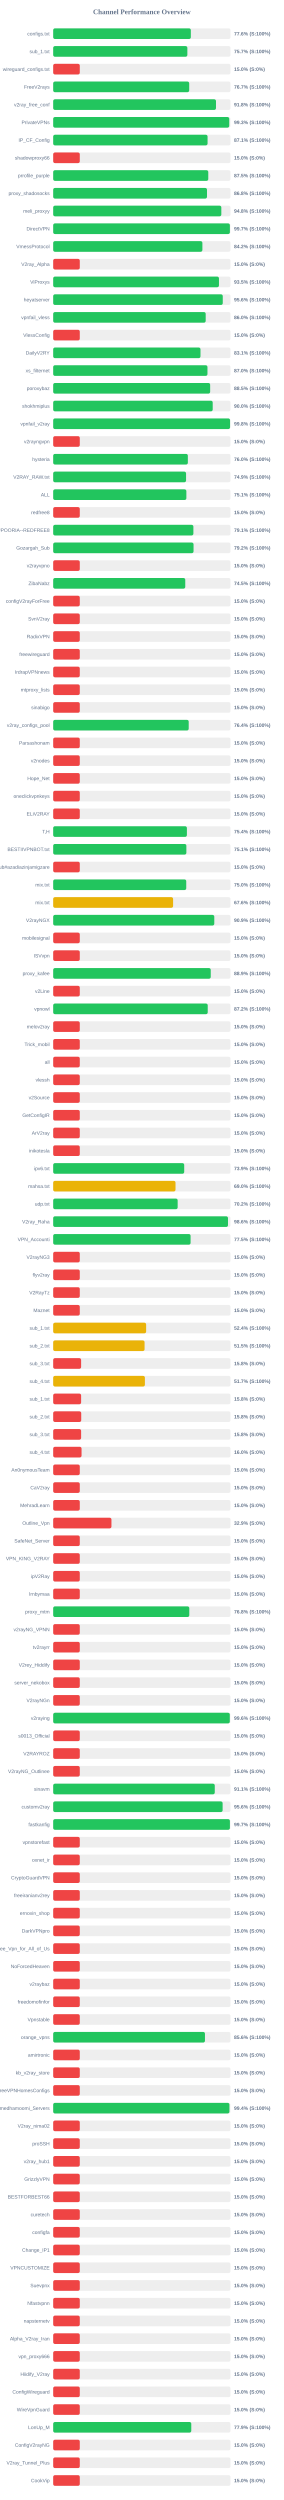
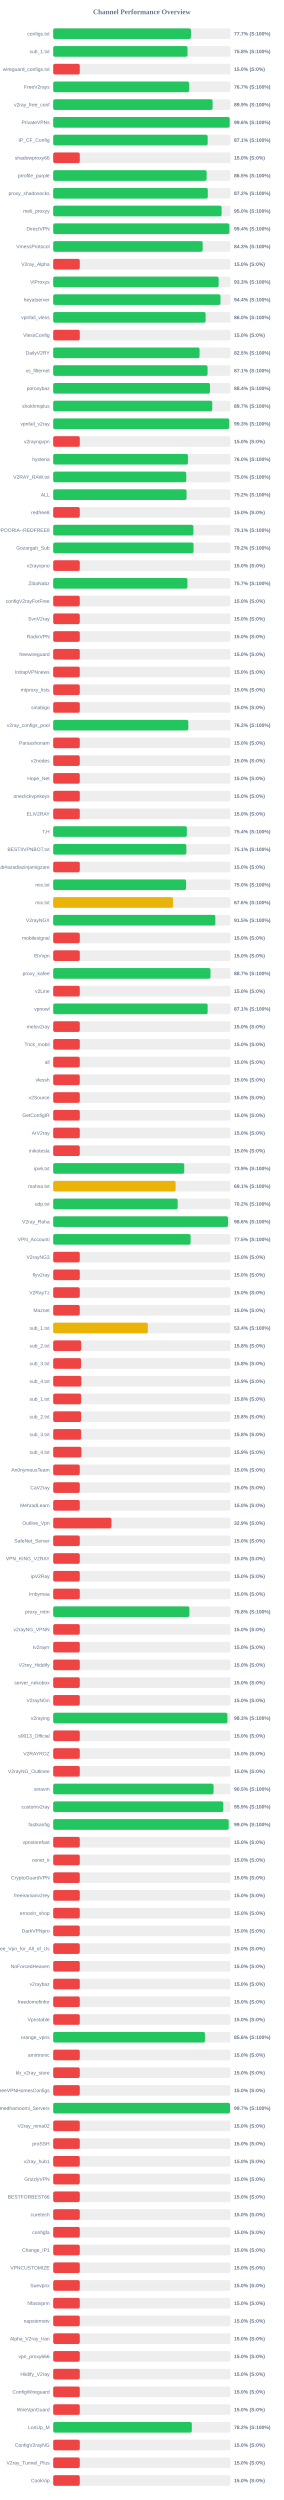
<svg xmlns="http://www.w3.org/2000/svg" width="800" height="7050" version="1.1">
  <style>
        .row { font: 14px Arial; fill: #64748b; }
        .score { font: bold 14px Arial; fill: #64748b; }
    </style>
  <text x="400" y="40" text-anchor="middle" font-size="20px" font-weight="bold" fill="#64748b">Channel Performance Overview</text>
  <rect x="150" y="80" width="500" height="30" fill="#eee" rx="5" />
-   <rect x="150" y="80" width="388.15" height="30" fill="#22c55e" rx="5" />
+   <rect x="150" y="80" width="388.5" height="30" fill="#22c55e" rx="5" />
  <text x="140" y="100" text-anchor="end" class="row">configs.txt</text>
-   <text x="660" y="100" text-anchor="start" class="score">77.6% (S:100%)</text>
+   <text x="660" y="100" text-anchor="start" class="score">77.7% (S:100%)</text>
  <rect x="150" y="130" width="500" height="30" fill="#eee" rx="5" />
-   <rect x="150" y="130" width="378.35" height="30" fill="#22c55e" rx="5" />
+   <rect x="150" y="130" width="378.85" height="30" fill="#22c55e" rx="5" />
  <text x="140" y="150" text-anchor="end" class="row">sub_1.txt</text>
-   <text x="660" y="150" text-anchor="start" class="score">75.7% (S:100%)</text>
+   <text x="660" y="150" text-anchor="start" class="score">75.8% (S:100%)</text>
  <rect x="150" y="180" width="500" height="30" fill="#eee" rx="5" />
  <rect x="150" y="180" width="75.0" height="30" fill="#ef4444" rx="5" />
  <text x="140" y="200" text-anchor="end" class="row">wireguard_configs.txt</text>
  <text x="660" y="200" text-anchor="start" class="score">15.0% (S:0%)</text>
  <rect x="150" y="230" width="500" height="30" fill="#eee" rx="5" />
-   <rect x="150" y="230" width="383.55" height="30" fill="#22c55e" rx="5" />
+   <rect x="150" y="230" width="383.25" height="30" fill="#22c55e" rx="5" />
  <text x="140" y="250" text-anchor="end" class="row">FreeV2rays</text>
  <text x="660" y="250" text-anchor="start" class="score">76.7% (S:100%)</text>
  <rect x="150" y="280" width="500" height="30" fill="#eee" rx="5" />
-   <rect x="150" y="280" width="459.1" height="30" fill="#22c55e" rx="5" />
+   <rect x="150" y="280" width="449.55" height="30" fill="#22c55e" rx="5" />
  <text x="140" y="300" text-anchor="end" class="row">v2ray_free_conf</text>
-   <text x="660" y="300" text-anchor="start" class="score">91.8% (S:100%)</text>
+   <text x="660" y="300" text-anchor="start" class="score">89.9% (S:100%)</text>
  <rect x="150" y="330" width="500" height="30" fill="#eee" rx="5" />
-   <rect x="150" y="330" width="496.45" height="30" fill="#22c55e" rx="5" />
+   <rect x="150" y="330" width="497.8" height="30" fill="#22c55e" rx="5" />
  <text x="140" y="350" text-anchor="end" class="row">PrivateVPNs</text>
-   <text x="660" y="350" text-anchor="start" class="score">99.3% (S:100%)</text>
+   <text x="660" y="350" text-anchor="start" class="score">99.6% (S:100%)</text>
  <rect x="150" y="380" width="500" height="30" fill="#eee" rx="5" />
-   <rect x="150" y="380" width="435.35" height="30" fill="#22c55e" rx="5" />
+   <rect x="150" y="380" width="435.6" height="30" fill="#22c55e" rx="5" />
  <text x="140" y="400" text-anchor="end" class="row">IP_CF_Config</text>
  <text x="660" y="400" text-anchor="start" class="score">87.1% (S:100%)</text>
  <rect x="150" y="430" width="500" height="30" fill="#eee" rx="5" />
  <rect x="150" y="430" width="75.0" height="30" fill="#ef4444" rx="5" />
  <text x="140" y="450" text-anchor="end" class="row">shadowproxy66</text>
  <text x="660" y="450" text-anchor="start" class="score">15.0% (S:0%)</text>
  <rect x="150" y="480" width="500" height="30" fill="#eee" rx="5" />
-   <rect x="150" y="480" width="437.35" height="30" fill="#22c55e" rx="5" />
+   <rect x="150" y="480" width="432.7" height="30" fill="#22c55e" rx="5" />
  <text x="140" y="500" text-anchor="end" class="row">prrofile_purple</text>
-   <text x="660" y="500" text-anchor="start" class="score">87.5% (S:100%)</text>
+   <text x="660" y="500" text-anchor="start" class="score">86.5% (S:100%)</text>
  <rect x="150" y="530" width="500" height="30" fill="#eee" rx="5" />
-   <rect x="150" y="530" width="433.75" height="30" fill="#22c55e" rx="5" />
+   <rect x="150" y="530" width="436.0" height="30" fill="#22c55e" rx="5" />
  <text x="140" y="550" text-anchor="end" class="row">proxy_shadosocks</text>
-   <text x="660" y="550" text-anchor="start" class="score">86.8% (S:100%)</text>
+   <text x="660" y="550" text-anchor="start" class="score">87.2% (S:100%)</text>
  <rect x="150" y="580" width="500" height="30" fill="#eee" rx="5" />
-   <rect x="150" y="580" width="474.15" height="30" fill="#22c55e" rx="5" />
+   <rect x="150" y="580" width="474.95" height="30" fill="#22c55e" rx="5" />
  <text x="140" y="600" text-anchor="end" class="row">meli_proxyy</text>
-   <text x="660" y="600" text-anchor="start" class="score">94.8% (S:100%)</text>
+   <text x="660" y="600" text-anchor="start" class="score">95.0% (S:100%)</text>
  <rect x="150" y="630" width="500" height="30" fill="#eee" rx="5" />
-   <rect x="150" y="630" width="498.3" height="30" fill="#22c55e" rx="5" />
+   <rect x="150" y="630" width="496.9" height="30" fill="#22c55e" rx="5" />
  <text x="140" y="650" text-anchor="end" class="row">DirectVPN</text>
-   <text x="660" y="650" text-anchor="start" class="score">99.7% (S:100%)</text>
+   <text x="660" y="650" text-anchor="start" class="score">99.4% (S:100%)</text>
  <rect x="150" y="680" width="500" height="30" fill="#eee" rx="5" />
-   <rect x="150" y="680" width="420.75" height="30" fill="#22c55e" rx="5" />
+   <rect x="150" y="680" width="421.55" height="30" fill="#22c55e" rx="5" />
  <text x="140" y="700" text-anchor="end" class="row">VmessProtocol</text>
-   <text x="660" y="700" text-anchor="start" class="score">84.2% (S:100%)</text>
+   <text x="660" y="700" text-anchor="start" class="score">84.3% (S:100%)</text>
  <rect x="150" y="730" width="500" height="30" fill="#eee" rx="5" />
  <rect x="150" y="730" width="75.0" height="30" fill="#ef4444" rx="5" />
  <text x="140" y="750" text-anchor="end" class="row">V2ray_Alpha</text>
  <text x="660" y="750" text-anchor="start" class="score">15.0% (S:0%)</text>
  <rect x="150" y="780" width="500" height="30" fill="#eee" rx="5" />
-   <rect x="150" y="780" width="467.5" height="30" fill="#22c55e" rx="5" />
+   <rect x="150" y="780" width="466.6" height="30" fill="#22c55e" rx="5" />
  <text x="140" y="800" text-anchor="end" class="row">ViProxys</text>
-   <text x="660" y="800" text-anchor="start" class="score">93.5% (S:100%)</text>
+   <text x="660" y="800" text-anchor="start" class="score">93.3% (S:100%)</text>
  <rect x="150" y="830" width="500" height="30" fill="#eee" rx="5" />
-   <rect x="150" y="830" width="478.2" height="30" fill="#22c55e" rx="5" />
+   <rect x="150" y="830" width="471.8" height="30" fill="#22c55e" rx="5" />
  <text x="140" y="850" text-anchor="end" class="row">heyatserver</text>
-   <text x="660" y="850" text-anchor="start" class="score">95.6% (S:100%)</text>
+   <text x="660" y="850" text-anchor="start" class="score">94.4% (S:100%)</text>
  <rect x="150" y="880" width="500" height="30" fill="#eee" rx="5" />
-   <rect x="150" y="880" width="430.05" height="30" fill="#22c55e" rx="5" />
+   <rect x="150" y="880" width="429.9" height="30" fill="#22c55e" rx="5" />
  <text x="140" y="900" text-anchor="end" class="row">vpnfail_vless</text>
  <text x="660" y="900" text-anchor="start" class="score">86.0% (S:100%)</text>
  <rect x="150" y="930" width="500" height="30" fill="#eee" rx="5" />
  <rect x="150" y="930" width="75.0" height="30" fill="#ef4444" rx="5" />
  <text x="140" y="950" text-anchor="end" class="row">VlessConfig</text>
  <text x="660" y="950" text-anchor="start" class="score">15.0% (S:0%)</text>
  <rect x="150" y="980" width="500" height="30" fill="#eee" rx="5" />
-   <rect x="150" y="980" width="415.35" height="30" fill="#22c55e" rx="5" />
+   <rect x="150" y="980" width="412.75" height="30" fill="#22c55e" rx="5" />
  <text x="140" y="1000" text-anchor="end" class="row">DailyV2RY</text>
-   <text x="660" y="1000" text-anchor="start" class="score">83.1% (S:100%)</text>
+   <text x="660" y="1000" text-anchor="start" class="score">82.5% (S:100%)</text>
  <rect x="150" y="1030" width="500" height="30" fill="#eee" rx="5" />
-   <rect x="150" y="1030" width="435.05" height="30" fill="#22c55e" rx="5" />
+   <rect x="150" y="1030" width="435.35" height="30" fill="#22c55e" rx="5" />
  <text x="140" y="1050" text-anchor="end" class="row">xs_filternet</text>
-   <text x="660" y="1050" text-anchor="start" class="score">87.0% (S:100%)</text>
+   <text x="660" y="1050" text-anchor="start" class="score">87.1% (S:100%)</text>
  <rect x="150" y="1080" width="500" height="30" fill="#eee" rx="5" />
-   <rect x="150" y="1080" width="442.65" height="30" fill="#22c55e" rx="5" />
+   <rect x="150" y="1080" width="442.15" height="30" fill="#22c55e" rx="5" />
  <text x="140" y="1100" text-anchor="end" class="row">poroxybaz</text>
-   <text x="660" y="1100" text-anchor="start" class="score">88.5% (S:100%)</text>
+   <text x="660" y="1100" text-anchor="start" class="score">88.4% (S:100%)</text>
  <rect x="150" y="1130" width="500" height="30" fill="#eee" rx="5" />
-   <rect x="150" y="1130" width="449.85" height="30" fill="#22c55e" rx="5" />
+   <rect x="150" y="1130" width="448.55" height="30" fill="#22c55e" rx="5" />
  <text x="140" y="1150" text-anchor="end" class="row">shokhmiplus</text>
-   <text x="660" y="1150" text-anchor="start" class="score">90.0% (S:100%)</text>
+   <text x="660" y="1150" text-anchor="start" class="score">89.7% (S:100%)</text>
  <rect x="150" y="1180" width="500" height="30" fill="#eee" rx="5" />
-   <rect x="150" y="1180" width="498.75" height="30" fill="#22c55e" rx="5" />
+   <rect x="150" y="1180" width="496.45" height="30" fill="#22c55e" rx="5" />
  <text x="140" y="1200" text-anchor="end" class="row">vpnfail_v2ray</text>
-   <text x="660" y="1200" text-anchor="start" class="score">99.8% (S:100%)</text>
+   <text x="660" y="1200" text-anchor="start" class="score">99.3% (S:100%)</text>
  <rect x="150" y="1230" width="500" height="30" fill="#eee" rx="5" />
  <rect x="150" y="1230" width="75.0" height="30" fill="#ef4444" rx="5" />
  <text x="140" y="1250" text-anchor="end" class="row">v2rayngvpn</text>
  <text x="660" y="1250" text-anchor="start" class="score">15.0% (S:0%)</text>
  <rect x="150" y="1280" width="500" height="30" fill="#eee" rx="5" />
-   <rect x="150" y="1280" width="379.75" height="30" fill="#22c55e" rx="5" />
+   <rect x="150" y="1280" width="380.0" height="30" fill="#22c55e" rx="5" />
  <text x="140" y="1300" text-anchor="end" class="row">hysteria</text>
  <text x="660" y="1300" text-anchor="start" class="score">76.0% (S:100%)</text>
  <rect x="150" y="1330" width="500" height="30" fill="#eee" rx="5" />
-   <rect x="150" y="1330" width="374.7" height="30" fill="#22c55e" rx="5" />
+   <rect x="150" y="1330" width="375.2" height="30" fill="#22c55e" rx="5" />
  <text x="140" y="1350" text-anchor="end" class="row">V2RAY_RAW.txt</text>
-   <text x="660" y="1350" text-anchor="start" class="score">74.9% (S:100%)</text>
+   <text x="660" y="1350" text-anchor="start" class="score">75.0% (S:100%)</text>
  <rect x="150" y="1380" width="500" height="30" fill="#eee" rx="5" />
-   <rect x="150" y="1380" width="375.55" height="30" fill="#22c55e" rx="5" />
+   <rect x="150" y="1380" width="376.1" height="30" fill="#22c55e" rx="5" />
  <text x="140" y="1400" text-anchor="end" class="row">ALL</text>
-   <text x="660" y="1400" text-anchor="start" class="score">75.1% (S:100%)</text>
+   <text x="660" y="1400" text-anchor="start" class="score">75.2% (S:100%)</text>
  <rect x="150" y="1430" width="500" height="30" fill="#eee" rx="5" />
  <rect x="150" y="1430" width="75.0" height="30" fill="#ef4444" rx="5" />
  <text x="140" y="1450" text-anchor="end" class="row">redfree8</text>
  <text x="660" y="1450" text-anchor="start" class="score">15.0% (S:0%)</text>
  <rect x="150" y="1480" width="500" height="30" fill="#eee" rx="5" />
-   <rect x="150" y="1480" width="395.35" height="30" fill="#22c55e" rx="5" />
+   <rect x="150" y="1480" width="395.4" height="30" fill="#22c55e" rx="5" />
  <text x="140" y="1500" text-anchor="end" class="row">POORIA--REDFREE8.txt#POORIA--REDFREE8</text>
  <text x="660" y="1500" text-anchor="start" class="score">79.1% (S:100%)</text>
  <rect x="150" y="1530" width="500" height="30" fill="#eee" rx="5" />
  <rect x="150" y="1530" width="395.8" height="30" fill="#22c55e" rx="5" />
  <text x="140" y="1550" text-anchor="end" class="row">Gozargah_Sub</text>
  <text x="660" y="1550" text-anchor="start" class="score">79.2% (S:100%)</text>
  <rect x="150" y="1580" width="500" height="30" fill="#eee" rx="5" />
  <rect x="150" y="1580" width="75.0" height="30" fill="#ef4444" rx="5" />
  <text x="140" y="1600" text-anchor="end" class="row">v2rayvpno</text>
  <text x="660" y="1600" text-anchor="start" class="score">15.0% (S:0%)</text>
  <rect x="150" y="1630" width="500" height="30" fill="#eee" rx="5" />
-   <rect x="150" y="1630" width="372.45" height="30" fill="#22c55e" rx="5" />
+   <rect x="150" y="1630" width="378.5" height="30" fill="#22c55e" rx="5" />
  <text x="140" y="1650" text-anchor="end" class="row">ZibaNabz</text>
-   <text x="660" y="1650" text-anchor="start" class="score">74.5% (S:100%)</text>
+   <text x="660" y="1650" text-anchor="start" class="score">75.7% (S:100%)</text>
  <rect x="150" y="1680" width="500" height="30" fill="#eee" rx="5" />
  <rect x="150" y="1680" width="75.0" height="30" fill="#ef4444" rx="5" />
  <text x="140" y="1700" text-anchor="end" class="row">configV2rayForFree</text>
  <text x="660" y="1700" text-anchor="start" class="score">15.0% (S:0%)</text>
  <rect x="150" y="1730" width="500" height="30" fill="#eee" rx="5" />
  <rect x="150" y="1730" width="75.0" height="30" fill="#ef4444" rx="5" />
  <text x="140" y="1750" text-anchor="end" class="row">SvnV2ray</text>
  <text x="660" y="1750" text-anchor="start" class="score">15.0% (S:0%)</text>
  <rect x="150" y="1780" width="500" height="30" fill="#eee" rx="5" />
  <rect x="150" y="1780" width="75.0" height="30" fill="#ef4444" rx="5" />
  <text x="140" y="1800" text-anchor="end" class="row">RadixVPN</text>
  <text x="660" y="1800" text-anchor="start" class="score">15.0% (S:0%)</text>
  <rect x="150" y="1830" width="500" height="30" fill="#eee" rx="5" />
  <rect x="150" y="1830" width="75.0" height="30" fill="#ef4444" rx="5" />
  <text x="140" y="1850" text-anchor="end" class="row">freewireguard</text>
  <text x="660" y="1850" text-anchor="start" class="score">15.0% (S:0%)</text>
  <rect x="150" y="1880" width="500" height="30" fill="#eee" rx="5" />
  <rect x="150" y="1880" width="75.0" height="30" fill="#ef4444" rx="5" />
  <text x="140" y="1900" text-anchor="end" class="row">IrdrapVPNnews</text>
  <text x="660" y="1900" text-anchor="start" class="score">15.0% (S:0%)</text>
  <rect x="150" y="1930" width="500" height="30" fill="#eee" rx="5" />
  <rect x="150" y="1930" width="75.0" height="30" fill="#ef4444" rx="5" />
  <text x="140" y="1950" text-anchor="end" class="row">mtproxy_lists</text>
  <text x="660" y="1950" text-anchor="start" class="score">15.0% (S:0%)</text>
  <rect x="150" y="1980" width="500" height="30" fill="#eee" rx="5" />
  <rect x="150" y="1980" width="75.0" height="30" fill="#ef4444" rx="5" />
  <text x="140" y="2000" text-anchor="end" class="row">sinabigo</text>
  <text x="660" y="2000" text-anchor="start" class="score">15.0% (S:0%)</text>
  <rect x="150" y="2030" width="500" height="30" fill="#eee" rx="5" />
-   <rect x="150" y="2030" width="382.15" height="30" fill="#22c55e" rx="5" />
+   <rect x="150" y="2030" width="381.1" height="30" fill="#22c55e" rx="5" />
  <text x="140" y="2050" text-anchor="end" class="row">v2ray_configs_pool</text>
-   <text x="660" y="2050" text-anchor="start" class="score">76.4% (S:100%)</text>
+   <text x="660" y="2050" text-anchor="start" class="score">76.2% (S:100%)</text>
  <rect x="150" y="2080" width="500" height="30" fill="#eee" rx="5" />
  <rect x="150" y="2080" width="75.0" height="30" fill="#ef4444" rx="5" />
  <text x="140" y="2100" text-anchor="end" class="row">Parsashonam</text>
  <text x="660" y="2100" text-anchor="start" class="score">15.0% (S:0%)</text>
  <rect x="150" y="2130" width="500" height="30" fill="#eee" rx="5" />
  <rect x="150" y="2130" width="75.0" height="30" fill="#ef4444" rx="5" />
  <text x="140" y="2150" text-anchor="end" class="row">v2nodes</text>
  <text x="660" y="2150" text-anchor="start" class="score">15.0% (S:0%)</text>
  <rect x="150" y="2180" width="500" height="30" fill="#eee" rx="5" />
  <rect x="150" y="2180" width="75.0" height="30" fill="#ef4444" rx="5" />
  <text x="140" y="2200" text-anchor="end" class="row">Hope_Net</text>
  <text x="660" y="2200" text-anchor="start" class="score">15.0% (S:0%)</text>
  <rect x="150" y="2230" width="500" height="30" fill="#eee" rx="5" />
  <rect x="150" y="2230" width="75.0" height="30" fill="#ef4444" rx="5" />
  <text x="140" y="2250" text-anchor="end" class="row">oneclickvpnkeys</text>
  <text x="660" y="2250" text-anchor="start" class="score">15.0% (S:0%)</text>
  <rect x="150" y="2280" width="500" height="30" fill="#eee" rx="5" />
  <rect x="150" y="2280" width="75.0" height="30" fill="#ef4444" rx="5" />
  <text x="140" y="2300" text-anchor="end" class="row">ELiV2RAY</text>
  <text x="660" y="2300" text-anchor="start" class="score">15.0% (S:0%)</text>
  <rect x="150" y="2330" width="500" height="30" fill="#eee" rx="5" />
-   <rect x="150" y="2330" width="377.05" height="30" fill="#22c55e" rx="5" />
+   <rect x="150" y="2330" width="376.95" height="30" fill="#22c55e" rx="5" />
  <text x="140" y="2350" text-anchor="end" class="row">T,H</text>
  <text x="660" y="2350" text-anchor="start" class="score">75.4% (S:100%)</text>
  <rect x="150" y="2380" width="500" height="30" fill="#eee" rx="5" />
  <rect x="150" y="2380" width="375.55" height="30" fill="#22c55e" rx="5" />
  <text x="140" y="2400" text-anchor="end" class="row">BESTIIVPNBOT.txt</text>
  <text x="660" y="2400" text-anchor="start" class="score">75.1% (S:100%)</text>
  <rect x="150" y="2430" width="500" height="30" fill="#eee" rx="5" />
  <rect x="150" y="2430" width="75.0" height="30" fill="#ef4444" rx="5" />
  <text x="140" y="2450" text-anchor="end" class="row">Sub#azadiazinjamigzare</text>
  <text x="660" y="2450" text-anchor="start" class="score">15.0% (S:0%)</text>
  <rect x="150" y="2480" width="500" height="30" fill="#eee" rx="5" />
-   <rect x="150" y="2480" width="375.2" height="30" fill="#22c55e" rx="5" />
+   <rect x="150" y="2480" width="374.75" height="30" fill="#22c55e" rx="5" />
  <text x="140" y="2500" text-anchor="end" class="row">mix.txt</text>
  <text x="660" y="2500" text-anchor="start" class="score">75.0% (S:100%)</text>
  <rect x="150" y="2530" width="500" height="30" fill="#eee" rx="5" />
-   <rect x="150" y="2530" width="338.15" height="30" fill="#eab308" rx="5" />
+   <rect x="150" y="2530" width="338.05" height="30" fill="#eab308" rx="5" />
  <text x="140" y="2550" text-anchor="end" class="row">mix.txt</text>
  <text x="660" y="2550" text-anchor="start" class="score">67.6% (S:100%)</text>
  <rect x="150" y="2580" width="500" height="30" fill="#eee" rx="5" />
-   <rect x="150" y="2580" width="454.3" height="30" fill="#22c55e" rx="5" />
+   <rect x="150" y="2580" width="457.25" height="30" fill="#22c55e" rx="5" />
  <text x="140" y="2600" text-anchor="end" class="row">V2rayNGX</text>
-   <text x="660" y="2600" text-anchor="start" class="score">90.9% (S:100%)</text>
+   <text x="660" y="2600" text-anchor="start" class="score">91.5% (S:100%)</text>
  <rect x="150" y="2630" width="500" height="30" fill="#eee" rx="5" />
  <rect x="150" y="2630" width="75.0" height="30" fill="#ef4444" rx="5" />
  <text x="140" y="2650" text-anchor="end" class="row">mobilesignal</text>
  <text x="660" y="2650" text-anchor="start" class="score">15.0% (S:0%)</text>
  <rect x="150" y="2680" width="500" height="30" fill="#eee" rx="5" />
  <rect x="150" y="2680" width="75.0" height="30" fill="#ef4444" rx="5" />
  <text x="140" y="2700" text-anchor="end" class="row">ISVvpn</text>
  <text x="660" y="2700" text-anchor="start" class="score">15.0% (S:0%)</text>
  <rect x="150" y="2730" width="500" height="30" fill="#eee" rx="5" />
-   <rect x="150" y="2730" width="444.3" height="30" fill="#22c55e" rx="5" />
+   <rect x="150" y="2730" width="443.65" height="30" fill="#22c55e" rx="5" />
  <text x="140" y="2750" text-anchor="end" class="row">proxy_kafee</text>
-   <text x="660" y="2750" text-anchor="start" class="score">88.9% (S:100%)</text>
+   <text x="660" y="2750" text-anchor="start" class="score">88.7% (S:100%)</text>
  <rect x="150" y="2780" width="500" height="30" fill="#eee" rx="5" />
  <rect x="150" y="2780" width="75.0" height="30" fill="#ef4444" rx="5" />
  <text x="140" y="2800" text-anchor="end" class="row">v2Line</text>
  <text x="660" y="2800" text-anchor="start" class="score">15.0% (S:0%)</text>
  <rect x="150" y="2830" width="500" height="30" fill="#eee" rx="5" />
-   <rect x="150" y="2830" width="435.8" height="30" fill="#22c55e" rx="5" />
+   <rect x="150" y="2830" width="435.6" height="30" fill="#22c55e" rx="5" />
  <text x="140" y="2850" text-anchor="end" class="row">vpnowl</text>
-   <text x="660" y="2850" text-anchor="start" class="score">87.2% (S:100%)</text>
+   <text x="660" y="2850" text-anchor="start" class="score">87.1% (S:100%)</text>
  <rect x="150" y="2880" width="500" height="30" fill="#eee" rx="5" />
  <rect x="150" y="2880" width="75.0" height="30" fill="#ef4444" rx="5" />
  <text x="140" y="2900" text-anchor="end" class="row">melov2ray</text>
  <text x="660" y="2900" text-anchor="start" class="score">15.0% (S:0%)</text>
  <rect x="150" y="2930" width="500" height="30" fill="#eee" rx="5" />
  <rect x="150" y="2930" width="75.0" height="30" fill="#ef4444" rx="5" />
  <text x="140" y="2950" text-anchor="end" class="row">Trick_mobil</text>
  <text x="660" y="2950" text-anchor="start" class="score">15.0% (S:0%)</text>
  <rect x="150" y="2980" width="500" height="30" fill="#eee" rx="5" />
  <rect x="150" y="2980" width="75.0" height="30" fill="#ef4444" rx="5" />
  <text x="140" y="3000" text-anchor="end" class="row">all</text>
  <text x="660" y="3000" text-anchor="start" class="score">15.0% (S:0%)</text>
  <rect x="150" y="3030" width="500" height="30" fill="#eee" rx="5" />
  <rect x="150" y="3030" width="75.0" height="30" fill="#ef4444" rx="5" />
  <text x="140" y="3050" text-anchor="end" class="row">vlessh</text>
  <text x="660" y="3050" text-anchor="start" class="score">15.0% (S:0%)</text>
  <rect x="150" y="3080" width="500" height="30" fill="#eee" rx="5" />
  <rect x="150" y="3080" width="75.0" height="30" fill="#ef4444" rx="5" />
  <text x="140" y="3100" text-anchor="end" class="row">v2Source</text>
  <text x="660" y="3100" text-anchor="start" class="score">15.0% (S:0%)</text>
  <rect x="150" y="3130" width="500" height="30" fill="#eee" rx="5" />
  <rect x="150" y="3130" width="75.0" height="30" fill="#ef4444" rx="5" />
  <text x="140" y="3150" text-anchor="end" class="row">GetConfigIR</text>
  <text x="660" y="3150" text-anchor="start" class="score">15.0% (S:0%)</text>
  <rect x="150" y="3180" width="500" height="30" fill="#eee" rx="5" />
  <rect x="150" y="3180" width="75.0" height="30" fill="#ef4444" rx="5" />
  <text x="140" y="3200" text-anchor="end" class="row">ArV2ray</text>
  <text x="660" y="3200" text-anchor="start" class="score">15.0% (S:0%)</text>
  <rect x="150" y="3230" width="500" height="30" fill="#eee" rx="5" />
  <rect x="150" y="3230" width="75.0" height="30" fill="#ef4444" rx="5" />
  <text x="140" y="3250" text-anchor="end" class="row">inikotesla</text>
  <text x="660" y="3250" text-anchor="start" class="score">15.0% (S:0%)</text>
  <rect x="150" y="3280" width="500" height="30" fill="#eee" rx="5" />
-   <rect x="150" y="3280" width="369.45" height="30" fill="#22c55e" rx="5" />
+   <rect x="150" y="3280" width="369.6" height="30" fill="#22c55e" rx="5" />
  <text x="140" y="3300" text-anchor="end" class="row">ipv6.txt</text>
  <text x="660" y="3300" text-anchor="start" class="score">73.9% (S:100%)</text>
  <rect x="150" y="3330" width="500" height="30" fill="#eee" rx="5" />
-   <rect x="150" y="3330" width="344.95" height="30" fill="#eab308" rx="5" />
+   <rect x="150" y="3330" width="345.3" height="30" fill="#eab308" rx="5" />
  <text x="140" y="3350" text-anchor="end" class="row">mahsa.txt</text>
-   <text x="660" y="3350" text-anchor="start" class="score">69.0% (S:100%)</text>
+   <text x="660" y="3350" text-anchor="start" class="score">69.1% (S:100%)</text>
  <rect x="150" y="3380" width="500" height="30" fill="#eee" rx="5" />
-   <rect x="150" y="3380" width="351.0" height="30" fill="#22c55e" rx="5" />
+   <rect x="150" y="3380" width="351.05" height="30" fill="#22c55e" rx="5" />
  <text x="140" y="3400" text-anchor="end" class="row">udp.txt</text>
  <text x="660" y="3400" text-anchor="start" class="score">70.2% (S:100%)</text>
  <rect x="150" y="3430" width="500" height="30" fill="#eee" rx="5" />
-   <rect x="150" y="3430" width="492.95" height="30" fill="#22c55e" rx="5" />
+   <rect x="150" y="3430" width="493.0" height="30" fill="#22c55e" rx="5" />
  <text x="140" y="3450" text-anchor="end" class="row">V2ray_Raha</text>
  <text x="660" y="3450" text-anchor="start" class="score">98.6% (S:100%)</text>
  <rect x="150" y="3480" width="500" height="30" fill="#eee" rx="5" />
-   <rect x="150" y="3480" width="387.45" height="30" fill="#22c55e" rx="5" />
+   <rect x="150" y="3480" width="387.55" height="30" fill="#22c55e" rx="5" />
  <text x="140" y="3500" text-anchor="end" class="row">VPN_Accounti</text>
  <text x="660" y="3500" text-anchor="start" class="score">77.5% (S:100%)</text>
  <rect x="150" y="3530" width="500" height="30" fill="#eee" rx="5" />
  <rect x="150" y="3530" width="75.0" height="30" fill="#ef4444" rx="5" />
  <text x="140" y="3550" text-anchor="end" class="row">V2rayNG3</text>
  <text x="660" y="3550" text-anchor="start" class="score">15.0% (S:0%)</text>
  <rect x="150" y="3580" width="500" height="30" fill="#eee" rx="5" />
  <rect x="150" y="3580" width="75.0" height="30" fill="#ef4444" rx="5" />
  <text x="140" y="3600" text-anchor="end" class="row">flyv2ray</text>
  <text x="660" y="3600" text-anchor="start" class="score">15.0% (S:0%)</text>
  <rect x="150" y="3630" width="500" height="30" fill="#eee" rx="5" />
  <rect x="150" y="3630" width="75.0" height="30" fill="#ef4444" rx="5" />
  <text x="140" y="3650" text-anchor="end" class="row">V2RayTz</text>
  <text x="660" y="3650" text-anchor="start" class="score">15.0% (S:0%)</text>
  <rect x="150" y="3680" width="500" height="30" fill="#eee" rx="5" />
  <rect x="150" y="3680" width="75.0" height="30" fill="#ef4444" rx="5" />
  <text x="140" y="3700" text-anchor="end" class="row">Maznet</text>
  <text x="660" y="3700" text-anchor="start" class="score">15.0% (S:0%)</text>
  <rect x="150" y="3730" width="500" height="30" fill="#eee" rx="5" />
-   <rect x="150" y="3730" width="262.1" height="30" fill="#eab308" rx="5" />
+   <rect x="150" y="3730" width="266.85" height="30" fill="#eab308" rx="5" />
  <text x="140" y="3750" text-anchor="end" class="row">sub_1.txt</text>
-   <text x="660" y="3750" text-anchor="start" class="score">52.4% (S:100%)</text>
+   <text x="660" y="3750" text-anchor="start" class="score">53.4% (S:100%)</text>
  <rect x="150" y="3780" width="500" height="30" fill="#eee" rx="5" />
-   <rect x="150" y="3780" width="257.7" height="30" fill="#eab308" rx="5" />
+   <rect x="150" y="3780" width="79.05" height="30" fill="#ef4444" rx="5" />
  <text x="140" y="3800" text-anchor="end" class="row">sub_2.txt</text>
-   <text x="660" y="3800" text-anchor="start" class="score">51.5% (S:100%)</text>
+   <text x="660" y="3800" text-anchor="start" class="score">15.8% (S:0%)</text>
  <rect x="150" y="3830" width="500" height="30" fill="#eee" rx="5" />
  <rect x="150" y="3830" width="78.75" height="30" fill="#ef4444" rx="5" />
  <text x="140" y="3850" text-anchor="end" class="row">sub_3.txt</text>
  <text x="660" y="3850" text-anchor="start" class="score">15.8% (S:0%)</text>
  <rect x="150" y="3880" width="500" height="30" fill="#eee" rx="5" />
-   <rect x="150" y="3880" width="258.6" height="30" fill="#eab308" rx="5" />
+   <rect x="150" y="3880" width="79.45" height="30" fill="#ef4444" rx="5" />
  <text x="140" y="3900" text-anchor="end" class="row">sub_4.txt</text>
-   <text x="660" y="3900" text-anchor="start" class="score">51.7% (S:100%)</text>
+   <text x="660" y="3900" text-anchor="start" class="score">15.9% (S:0%)</text>
  <rect x="150" y="3930" width="500" height="30" fill="#eee" rx="5" />
-   <rect x="150" y="3930" width="78.75" height="30" fill="#ef4444" rx="5" />
+   <rect x="150" y="3930" width="78.9" height="30" fill="#ef4444" rx="5" />
  <text x="140" y="3950" text-anchor="end" class="row">sub_1.txt</text>
  <text x="660" y="3950" text-anchor="start" class="score">15.8% (S:0%)</text>
  <rect x="150" y="3980" width="500" height="30" fill="#eee" rx="5" />
-   <rect x="150" y="3980" width="79.05" height="30" fill="#ef4444" rx="5" />
+   <rect x="150" y="3980" width="78.9" height="30" fill="#ef4444" rx="5" />
  <text x="140" y="4000" text-anchor="end" class="row">sub_2.txt</text>
  <text x="660" y="4000" text-anchor="start" class="score">15.8% (S:0%)</text>
  <rect x="150" y="4030" width="500" height="30" fill="#eee" rx="5" />
  <rect x="150" y="4030" width="78.75" height="30" fill="#ef4444" rx="5" />
  <text x="140" y="4050" text-anchor="end" class="row">sub_3.txt</text>
  <text x="660" y="4050" text-anchor="start" class="score">15.8% (S:0%)</text>
  <rect x="150" y="4080" width="500" height="30" fill="#eee" rx="5" />
-   <rect x="150" y="4080" width="80.0" height="30" fill="#ef4444" rx="5" />
+   <rect x="150" y="4080" width="79.65" height="30" fill="#ef4444" rx="5" />
  <text x="140" y="4100" text-anchor="end" class="row">sub_4.txt</text>
-   <text x="660" y="4100" text-anchor="start" class="score">16.0% (S:0%)</text>
+   <text x="660" y="4100" text-anchor="start" class="score">15.9% (S:0%)</text>
  <rect x="150" y="4130" width="500" height="30" fill="#eee" rx="5" />
  <rect x="150" y="4130" width="75.0" height="30" fill="#ef4444" rx="5" />
  <text x="140" y="4150" text-anchor="end" class="row">An0nymousTeam</text>
  <text x="660" y="4150" text-anchor="start" class="score">15.0% (S:0%)</text>
  <rect x="150" y="4180" width="500" height="30" fill="#eee" rx="5" />
  <rect x="150" y="4180" width="75.0" height="30" fill="#ef4444" rx="5" />
  <text x="140" y="4200" text-anchor="end" class="row">CaV2ray</text>
  <text x="660" y="4200" text-anchor="start" class="score">15.0% (S:0%)</text>
  <rect x="150" y="4230" width="500" height="30" fill="#eee" rx="5" />
  <rect x="150" y="4230" width="75.0" height="30" fill="#ef4444" rx="5" />
  <text x="140" y="4250" text-anchor="end" class="row">MehradLearn</text>
  <text x="660" y="4250" text-anchor="start" class="score">15.0% (S:0%)</text>
  <rect x="150" y="4280" width="500" height="30" fill="#eee" rx="5" />
  <rect x="150" y="4280" width="164.3" height="30" fill="#ef4444" rx="5" />
  <text x="140" y="4300" text-anchor="end" class="row">Outline_Vpn</text>
  <text x="660" y="4300" text-anchor="start" class="score">32.9% (S:0%)</text>
  <rect x="150" y="4330" width="500" height="30" fill="#eee" rx="5" />
  <rect x="150" y="4330" width="75.0" height="30" fill="#ef4444" rx="5" />
  <text x="140" y="4350" text-anchor="end" class="row">SafeNet_Server</text>
  <text x="660" y="4350" text-anchor="start" class="score">15.0% (S:0%)</text>
  <rect x="150" y="4380" width="500" height="30" fill="#eee" rx="5" />
  <rect x="150" y="4380" width="75.0" height="30" fill="#ef4444" rx="5" />
  <text x="140" y="4400" text-anchor="end" class="row">VPN_KING_V2RAY</text>
  <text x="660" y="4400" text-anchor="start" class="score">15.0% (S:0%)</text>
  <rect x="150" y="4430" width="500" height="30" fill="#eee" rx="5" />
  <rect x="150" y="4430" width="75.0" height="30" fill="#ef4444" rx="5" />
  <text x="140" y="4450" text-anchor="end" class="row">ipV2Ray</text>
  <text x="660" y="4450" text-anchor="start" class="score">15.0% (S:0%)</text>
  <rect x="150" y="4480" width="500" height="30" fill="#eee" rx="5" />
  <rect x="150" y="4480" width="75.0" height="30" fill="#ef4444" rx="5" />
  <text x="140" y="4500" text-anchor="end" class="row">lrnbymaa</text>
  <text x="660" y="4500" text-anchor="start" class="score">15.0% (S:0%)</text>
  <rect x="150" y="4530" width="500" height="30" fill="#eee" rx="5" />
-   <rect x="150" y="4530" width="383.8" height="30" fill="#22c55e" rx="5" />
+   <rect x="150" y="4530" width="384.1" height="30" fill="#22c55e" rx="5" />
  <text x="140" y="4550" text-anchor="end" class="row">proxy_mtm</text>
  <text x="660" y="4550" text-anchor="start" class="score">76.8% (S:100%)</text>
  <rect x="150" y="4580" width="500" height="30" fill="#eee" rx="5" />
  <rect x="150" y="4580" width="75.0" height="30" fill="#ef4444" rx="5" />
  <text x="140" y="4600" text-anchor="end" class="row">v2rayNG_VPNN</text>
  <text x="660" y="4600" text-anchor="start" class="score">15.0% (S:0%)</text>
  <rect x="150" y="4630" width="500" height="30" fill="#eee" rx="5" />
  <rect x="150" y="4630" width="75.0" height="30" fill="#ef4444" rx="5" />
  <text x="140" y="4650" text-anchor="end" class="row">tv2rayrr</text>
  <text x="660" y="4650" text-anchor="start" class="score">15.0% (S:0%)</text>
  <rect x="150" y="4680" width="500" height="30" fill="#eee" rx="5" />
  <rect x="150" y="4680" width="75.0" height="30" fill="#ef4444" rx="5" />
  <text x="140" y="4700" text-anchor="end" class="row">V2rey_Hiddify</text>
  <text x="660" y="4700" text-anchor="start" class="score">15.0% (S:0%)</text>
  <rect x="150" y="4730" width="500" height="30" fill="#eee" rx="5" />
  <rect x="150" y="4730" width="75.0" height="30" fill="#ef4444" rx="5" />
  <text x="140" y="4750" text-anchor="end" class="row">server_nekobox</text>
  <text x="660" y="4750" text-anchor="start" class="score">15.0% (S:0%)</text>
  <rect x="150" y="4780" width="500" height="30" fill="#eee" rx="5" />
  <rect x="150" y="4780" width="75.0" height="30" fill="#ef4444" rx="5" />
  <text x="140" y="4800" text-anchor="end" class="row">V2rayNGn</text>
  <text x="660" y="4800" text-anchor="start" class="score">15.0% (S:0%)</text>
  <rect x="150" y="4830" width="500" height="30" fill="#eee" rx="5" />
-   <rect x="150" y="4830" width="498.05" height="30" fill="#22c55e" rx="5" />
+   <rect x="150" y="4830" width="491.3" height="30" fill="#22c55e" rx="5" />
  <text x="140" y="4850" text-anchor="end" class="row">v2raying</text>
-   <text x="660" y="4850" text-anchor="start" class="score">99.6% (S:100%)</text>
+   <text x="660" y="4850" text-anchor="start" class="score">98.3% (S:100%)</text>
  <rect x="150" y="4880" width="500" height="30" fill="#eee" rx="5" />
  <rect x="150" y="4880" width="75.0" height="30" fill="#ef4444" rx="5" />
  <text x="140" y="4900" text-anchor="end" class="row">s0013_Official</text>
  <text x="660" y="4900" text-anchor="start" class="score">15.0% (S:0%)</text>
  <rect x="150" y="4930" width="500" height="30" fill="#eee" rx="5" />
  <rect x="150" y="4930" width="75.0" height="30" fill="#ef4444" rx="5" />
  <text x="140" y="4950" text-anchor="end" class="row">V2RAYROZ</text>
  <text x="660" y="4950" text-anchor="start" class="score">15.0% (S:0%)</text>
  <rect x="150" y="4980" width="500" height="30" fill="#eee" rx="5" />
  <rect x="150" y="4980" width="75.0" height="30" fill="#ef4444" rx="5" />
  <text x="140" y="5000" text-anchor="end" class="row">V2rayNG_Outlinee</text>
  <text x="660" y="5000" text-anchor="start" class="score">15.0% (S:0%)</text>
  <rect x="150" y="5030" width="500" height="30" fill="#eee" rx="5" />
-   <rect x="150" y="5030" width="455.65" height="30" fill="#22c55e" rx="5" />
+   <rect x="150" y="5030" width="452.25" height="30" fill="#22c55e" rx="5" />
  <text x="140" y="5050" text-anchor="end" class="row">sinavm</text>
-   <text x="660" y="5050" text-anchor="start" class="score">91.1% (S:100%)</text>
+   <text x="660" y="5050" text-anchor="start" class="score">90.5% (S:100%)</text>
  <rect x="150" y="5080" width="500" height="30" fill="#eee" rx="5" />
-   <rect x="150" y="5080" width="477.8" height="30" fill="#22c55e" rx="5" />
+   <rect x="150" y="5080" width="479.6" height="30" fill="#22c55e" rx="5" />
  <text x="140" y="5100" text-anchor="end" class="row">customv2ray</text>
-   <text x="660" y="5100" text-anchor="start" class="score">95.6% (S:100%)</text>
+   <text x="660" y="5100" text-anchor="start" class="score">95.9% (S:100%)</text>
  <rect x="150" y="5130" width="500" height="30" fill="#eee" rx="5" />
-   <rect x="150" y="5130" width="498.35" height="30" fill="#22c55e" rx="5" />
+   <rect x="150" y="5130" width="494.95" height="30" fill="#22c55e" rx="5" />
  <text x="140" y="5150" text-anchor="end" class="row">fastkanfig</text>
-   <text x="660" y="5150" text-anchor="start" class="score">99.7% (S:100%)</text>
+   <text x="660" y="5150" text-anchor="start" class="score">99.0% (S:100%)</text>
  <rect x="150" y="5180" width="500" height="30" fill="#eee" rx="5" />
  <rect x="150" y="5180" width="75.0" height="30" fill="#ef4444" rx="5" />
  <text x="140" y="5200" text-anchor="end" class="row">vpnstorefast</text>
  <text x="660" y="5200" text-anchor="start" class="score">15.0% (S:0%)</text>
  <rect x="150" y="5230" width="500" height="30" fill="#eee" rx="5" />
  <rect x="150" y="5230" width="75.0" height="30" fill="#ef4444" rx="5" />
  <text x="140" y="5250" text-anchor="end" class="row">oxnet_ir</text>
  <text x="660" y="5250" text-anchor="start" class="score">15.0% (S:0%)</text>
  <rect x="150" y="5280" width="500" height="30" fill="#eee" rx="5" />
  <rect x="150" y="5280" width="75.0" height="30" fill="#ef4444" rx="5" />
  <text x="140" y="5300" text-anchor="end" class="row">CryptoGuardVPN</text>
  <text x="660" y="5300" text-anchor="start" class="score">15.0% (S:0%)</text>
  <rect x="150" y="5330" width="500" height="30" fill="#eee" rx="5" />
  <rect x="150" y="5330" width="75.0" height="30" fill="#ef4444" rx="5" />
  <text x="140" y="5350" text-anchor="end" class="row">freeiranianv2rey</text>
  <text x="660" y="5350" text-anchor="start" class="score">15.0% (S:0%)</text>
  <rect x="150" y="5380" width="500" height="30" fill="#eee" rx="5" />
  <rect x="150" y="5380" width="75.0" height="30" fill="#ef4444" rx="5" />
  <text x="140" y="5400" text-anchor="end" class="row">ernoxin_shop</text>
  <text x="660" y="5400" text-anchor="start" class="score">15.0% (S:0%)</text>
  <rect x="150" y="5430" width="500" height="30" fill="#eee" rx="5" />
  <rect x="150" y="5430" width="75.0" height="30" fill="#ef4444" rx="5" />
  <text x="140" y="5450" text-anchor="end" class="row">DarkVPNpro</text>
  <text x="660" y="5450" text-anchor="start" class="score">15.0% (S:0%)</text>
  <rect x="150" y="5480" width="500" height="30" fill="#eee" rx="5" />
  <rect x="150" y="5480" width="75.0" height="30" fill="#ef4444" rx="5" />
  <text x="140" y="5500" text-anchor="end" class="row">Free_Vpn_for_All_of_Us</text>
  <text x="660" y="5500" text-anchor="start" class="score">15.0% (S:0%)</text>
  <rect x="150" y="5530" width="500" height="30" fill="#eee" rx="5" />
  <rect x="150" y="5530" width="75.0" height="30" fill="#ef4444" rx="5" />
  <text x="140" y="5550" text-anchor="end" class="row">NoForcedHeaven</text>
  <text x="660" y="5550" text-anchor="start" class="score">15.0% (S:0%)</text>
  <rect x="150" y="5580" width="500" height="30" fill="#eee" rx="5" />
  <rect x="150" y="5580" width="75.0" height="30" fill="#ef4444" rx="5" />
  <text x="140" y="5600" text-anchor="end" class="row">v2raybaz</text>
  <text x="660" y="5600" text-anchor="start" class="score">15.0% (S:0%)</text>
  <rect x="150" y="5630" width="500" height="30" fill="#eee" rx="5" />
  <rect x="150" y="5630" width="75.0" height="30" fill="#ef4444" rx="5" />
  <text x="140" y="5650" text-anchor="end" class="row">freedomofinfor</text>
  <text x="660" y="5650" text-anchor="start" class="score">15.0% (S:0%)</text>
  <rect x="150" y="5680" width="500" height="30" fill="#eee" rx="5" />
  <rect x="150" y="5680" width="75.0" height="30" fill="#ef4444" rx="5" />
  <text x="140" y="5700" text-anchor="end" class="row">Vpnstable</text>
  <text x="660" y="5700" text-anchor="start" class="score">15.0% (S:0%)</text>
  <rect x="150" y="5730" width="500" height="30" fill="#eee" rx="5" />
-   <rect x="150" y="5730" width="428.0" height="30" fill="#22c55e" rx="5" />
+   <rect x="150" y="5730" width="427.95" height="30" fill="#22c55e" rx="5" />
  <text x="140" y="5750" text-anchor="end" class="row">orange_vpns</text>
  <text x="660" y="5750" text-anchor="start" class="score">85.6% (S:100%)</text>
  <rect x="150" y="5780" width="500" height="30" fill="#eee" rx="5" />
  <rect x="150" y="5780" width="75.0" height="30" fill="#ef4444" rx="5" />
  <text x="140" y="5800" text-anchor="end" class="row">amirtronic</text>
  <text x="660" y="5800" text-anchor="start" class="score">15.0% (S:0%)</text>
  <rect x="150" y="5830" width="500" height="30" fill="#eee" rx="5" />
  <rect x="150" y="5830" width="75.0" height="30" fill="#ef4444" rx="5" />
  <text x="140" y="5850" text-anchor="end" class="row">kb_v2ray_store</text>
  <text x="660" y="5850" text-anchor="start" class="score">15.0% (S:0%)</text>
  <rect x="150" y="5880" width="500" height="30" fill="#eee" rx="5" />
  <rect x="150" y="5880" width="75.0" height="30" fill="#ef4444" rx="5" />
  <text x="140" y="5900" text-anchor="end" class="row">FreeVPNHomesConfigs</text>
  <text x="660" y="5900" text-anchor="start" class="score">15.0% (S:0%)</text>
  <rect x="150" y="5930" width="500" height="30" fill="#eee" rx="5" />
-   <rect x="150" y="5930" width="497.0" height="30" fill="#22c55e" rx="5" />
+   <rect x="150" y="5930" width="498.65" height="30" fill="#22c55e" rx="5" />
  <text x="140" y="5950" text-anchor="end" class="row">Ahmedhamoomi_Servers</text>
-   <text x="660" y="5950" text-anchor="start" class="score">99.4% (S:100%)</text>
+   <text x="660" y="5950" text-anchor="start" class="score">99.7% (S:100%)</text>
  <rect x="150" y="5980" width="500" height="30" fill="#eee" rx="5" />
  <rect x="150" y="5980" width="75.0" height="30" fill="#ef4444" rx="5" />
  <text x="140" y="6000" text-anchor="end" class="row">V2ray_nima02</text>
  <text x="660" y="6000" text-anchor="start" class="score">15.0% (S:0%)</text>
  <rect x="150" y="6030" width="500" height="30" fill="#eee" rx="5" />
  <rect x="150" y="6030" width="75.0" height="30" fill="#ef4444" rx="5" />
  <text x="140" y="6050" text-anchor="end" class="row">proSSH</text>
  <text x="660" y="6050" text-anchor="start" class="score">15.0% (S:0%)</text>
  <rect x="150" y="6080" width="500" height="30" fill="#eee" rx="5" />
  <rect x="150" y="6080" width="75.0" height="30" fill="#ef4444" rx="5" />
  <text x="140" y="6100" text-anchor="end" class="row">v2ray_hub1</text>
  <text x="660" y="6100" text-anchor="start" class="score">15.0% (S:0%)</text>
  <rect x="150" y="6130" width="500" height="30" fill="#eee" rx="5" />
  <rect x="150" y="6130" width="75.0" height="30" fill="#ef4444" rx="5" />
  <text x="140" y="6150" text-anchor="end" class="row">GrizzlyVPN</text>
  <text x="660" y="6150" text-anchor="start" class="score">15.0% (S:0%)</text>
  <rect x="150" y="6180" width="500" height="30" fill="#eee" rx="5" />
  <rect x="150" y="6180" width="75.0" height="30" fill="#ef4444" rx="5" />
  <text x="140" y="6200" text-anchor="end" class="row">BESTFORBEST66</text>
  <text x="660" y="6200" text-anchor="start" class="score">15.0% (S:0%)</text>
  <rect x="150" y="6230" width="500" height="30" fill="#eee" rx="5" />
  <rect x="150" y="6230" width="75.0" height="30" fill="#ef4444" rx="5" />
  <text x="140" y="6250" text-anchor="end" class="row">curetech</text>
  <text x="660" y="6250" text-anchor="start" class="score">15.0% (S:0%)</text>
  <rect x="150" y="6280" width="500" height="30" fill="#eee" rx="5" />
  <rect x="150" y="6280" width="75.0" height="30" fill="#ef4444" rx="5" />
  <text x="140" y="6300" text-anchor="end" class="row">configfa</text>
  <text x="660" y="6300" text-anchor="start" class="score">15.0% (S:0%)</text>
  <rect x="150" y="6330" width="500" height="30" fill="#eee" rx="5" />
  <rect x="150" y="6330" width="75.0" height="30" fill="#ef4444" rx="5" />
  <text x="140" y="6350" text-anchor="end" class="row">Change_IP1</text>
  <text x="660" y="6350" text-anchor="start" class="score">15.0% (S:0%)</text>
  <rect x="150" y="6380" width="500" height="30" fill="#eee" rx="5" />
  <rect x="150" y="6380" width="75.0" height="30" fill="#ef4444" rx="5" />
  <text x="140" y="6400" text-anchor="end" class="row">VPNCUSTOMIZE</text>
  <text x="660" y="6400" text-anchor="start" class="score">15.0% (S:0%)</text>
  <rect x="150" y="6430" width="500" height="30" fill="#eee" rx="5" />
  <rect x="150" y="6430" width="75.0" height="30" fill="#ef4444" rx="5" />
  <text x="140" y="6450" text-anchor="end" class="row">Suevpnx</text>
  <text x="660" y="6450" text-anchor="start" class="score">15.0% (S:0%)</text>
  <rect x="150" y="6480" width="500" height="30" fill="#eee" rx="5" />
  <rect x="150" y="6480" width="75.0" height="30" fill="#ef4444" rx="5" />
  <text x="140" y="6500" text-anchor="end" class="row">Nfastvpnn</text>
  <text x="660" y="6500" text-anchor="start" class="score">15.0% (S:0%)</text>
  <rect x="150" y="6530" width="500" height="30" fill="#eee" rx="5" />
  <rect x="150" y="6530" width="75.0" height="30" fill="#ef4444" rx="5" />
  <text x="140" y="6550" text-anchor="end" class="row">napsternetv</text>
  <text x="660" y="6550" text-anchor="start" class="score">15.0% (S:0%)</text>
  <rect x="150" y="6580" width="500" height="30" fill="#eee" rx="5" />
  <rect x="150" y="6580" width="75.0" height="30" fill="#ef4444" rx="5" />
  <text x="140" y="6600" text-anchor="end" class="row">Alpha_V2ray_Iran</text>
  <text x="660" y="6600" text-anchor="start" class="score">15.0% (S:0%)</text>
  <rect x="150" y="6630" width="500" height="30" fill="#eee" rx="5" />
  <rect x="150" y="6630" width="75.0" height="30" fill="#ef4444" rx="5" />
  <text x="140" y="6650" text-anchor="end" class="row">vpn_proxy666</text>
  <text x="660" y="6650" text-anchor="start" class="score">15.0% (S:0%)</text>
  <rect x="150" y="6680" width="500" height="30" fill="#eee" rx="5" />
  <rect x="150" y="6680" width="75.0" height="30" fill="#ef4444" rx="5" />
  <text x="140" y="6700" text-anchor="end" class="row">Hiidify_V2ray</text>
  <text x="660" y="6700" text-anchor="start" class="score">15.0% (S:0%)</text>
  <rect x="150" y="6730" width="500" height="30" fill="#eee" rx="5" />
  <rect x="150" y="6730" width="75.0" height="30" fill="#ef4444" rx="5" />
  <text x="140" y="6750" text-anchor="end" class="row">ConfigWireguard</text>
  <text x="660" y="6750" text-anchor="start" class="score">15.0% (S:0%)</text>
  <rect x="150" y="6780" width="500" height="30" fill="#eee" rx="5" />
  <rect x="150" y="6780" width="75.0" height="30" fill="#ef4444" rx="5" />
  <text x="140" y="6800" text-anchor="end" class="row">WireVpnGuard</text>
  <text x="660" y="6800" text-anchor="start" class="score">15.0% (S:0%)</text>
  <rect x="150" y="6830" width="500" height="30" fill="#eee" rx="5" />
-   <rect x="150" y="6830" width="389.4" height="30" fill="#22c55e" rx="5" />
+   <rect x="150" y="6830" width="390.9" height="30" fill="#22c55e" rx="5" />
  <text x="140" y="6850" text-anchor="end" class="row">LonUp_M</text>
-   <text x="660" y="6850" text-anchor="start" class="score">77.9% (S:100%)</text>
+   <text x="660" y="6850" text-anchor="start" class="score">78.2% (S:100%)</text>
  <rect x="150" y="6880" width="500" height="30" fill="#eee" rx="5" />
  <rect x="150" y="6880" width="75.0" height="30" fill="#ef4444" rx="5" />
  <text x="140" y="6900" text-anchor="end" class="row">ConfigV2rayNG</text>
  <text x="660" y="6900" text-anchor="start" class="score">15.0% (S:0%)</text>
  <rect x="150" y="6930" width="500" height="30" fill="#eee" rx="5" />
  <rect x="150" y="6930" width="75.0" height="30" fill="#ef4444" rx="5" />
  <text x="140" y="6950" text-anchor="end" class="row">V2ray_Tunnel_Plus</text>
  <text x="660" y="6950" text-anchor="start" class="score">15.0% (S:0%)</text>
  <rect x="150" y="6980" width="500" height="30" fill="#eee" rx="5" />
  <rect x="150" y="6980" width="75.0" height="30" fill="#ef4444" rx="5" />
  <text x="140" y="7000" text-anchor="end" class="row">CookVip</text>
  <text x="660" y="7000" text-anchor="start" class="score">15.0% (S:0%)</text>
</svg>
